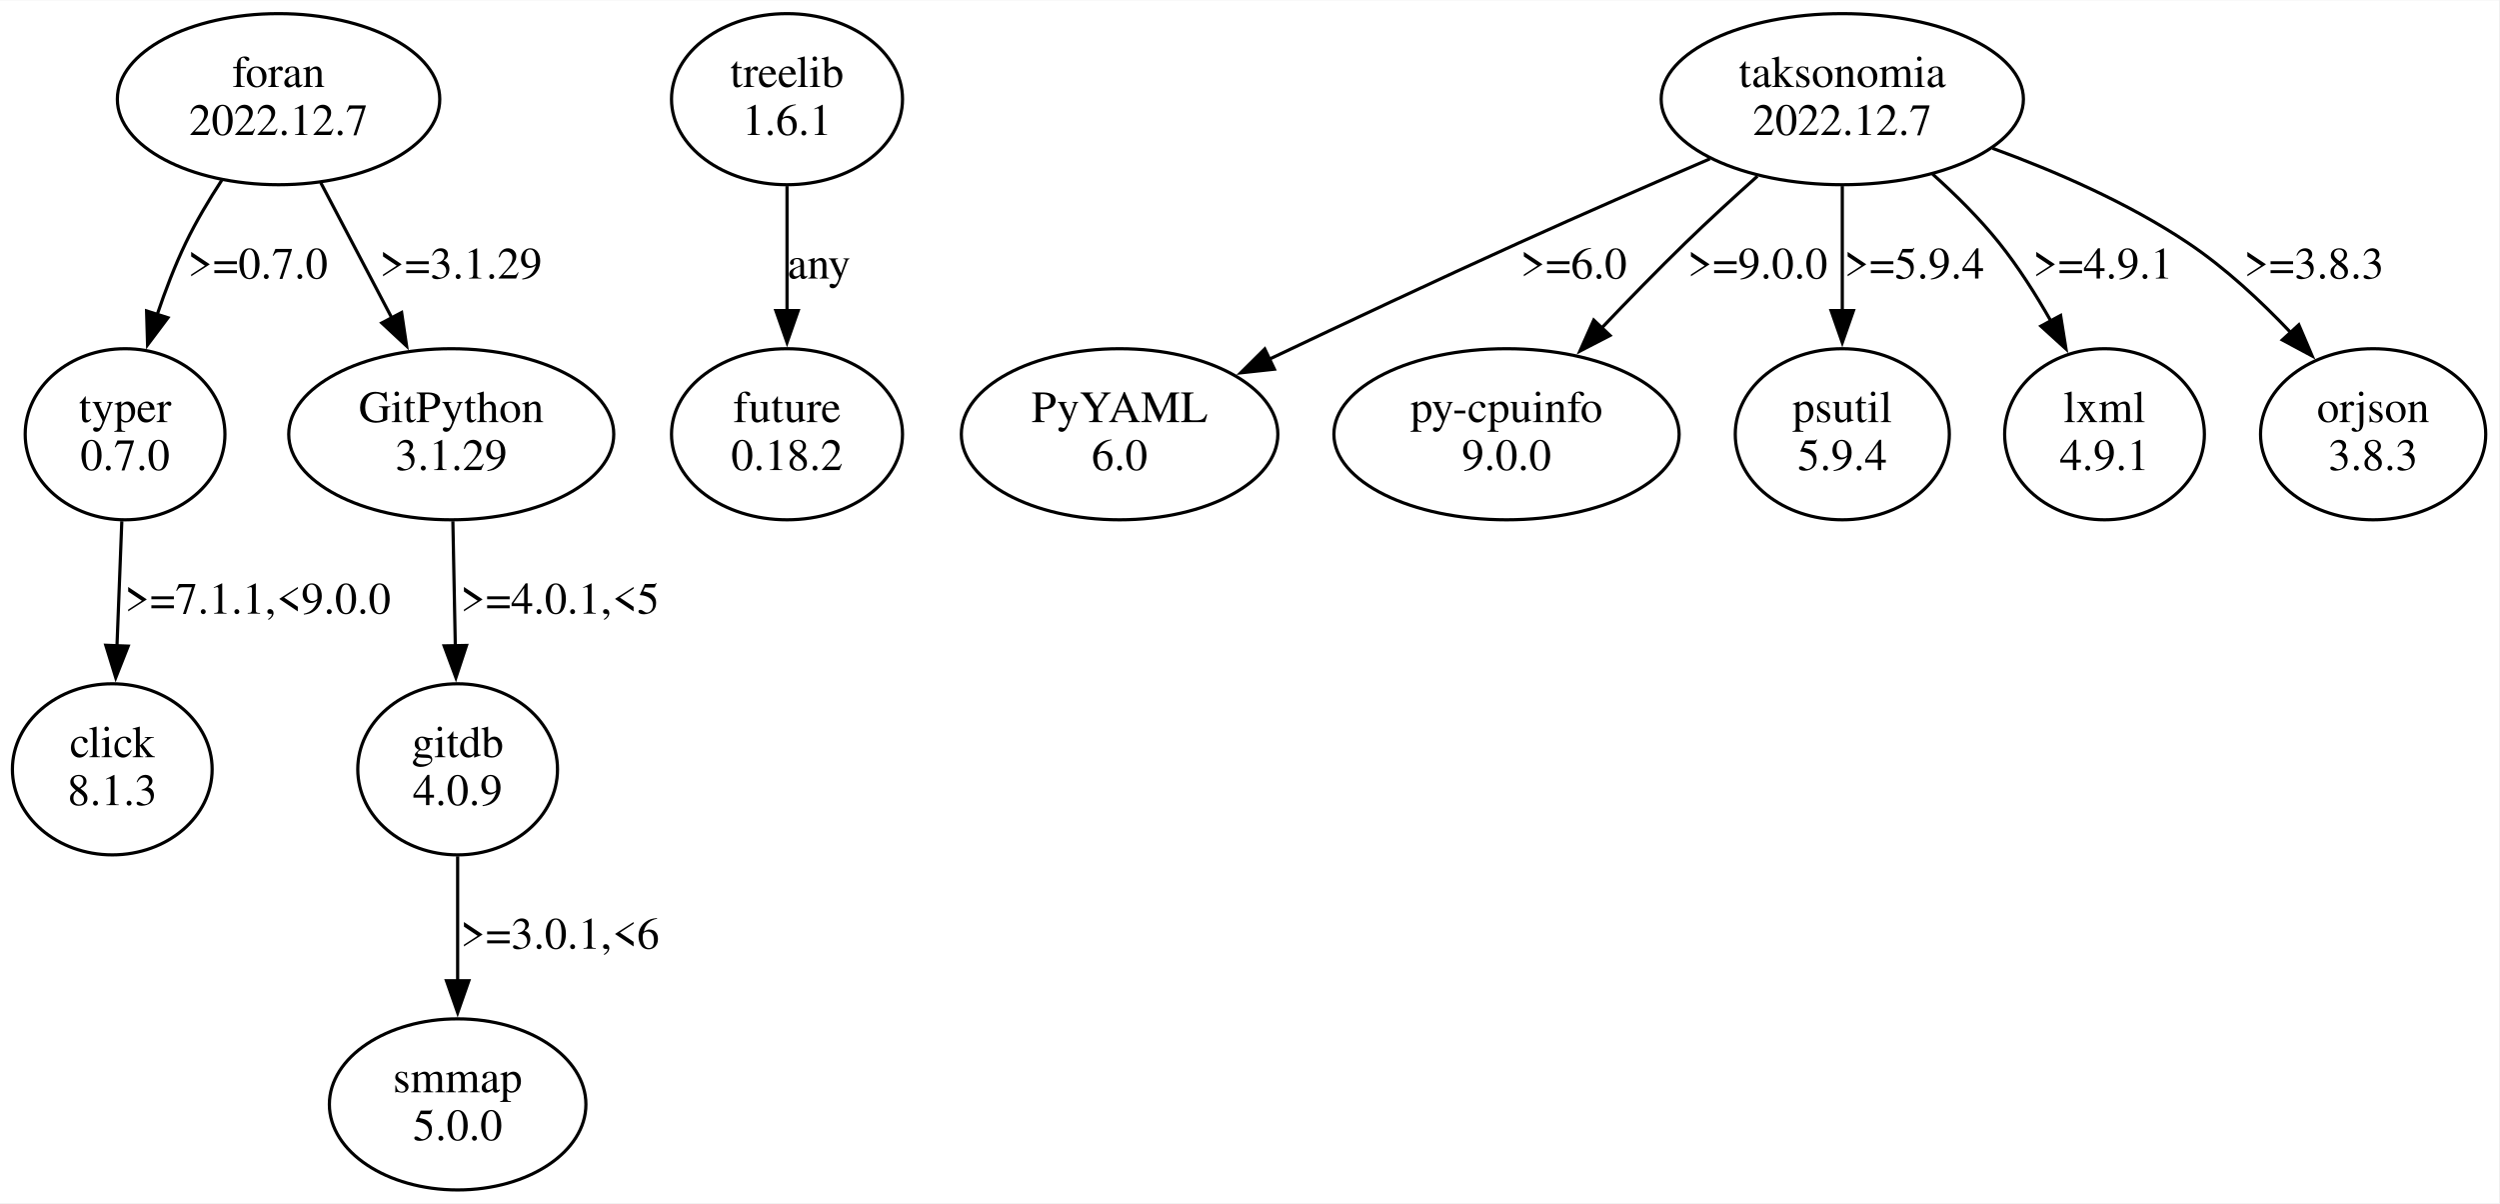
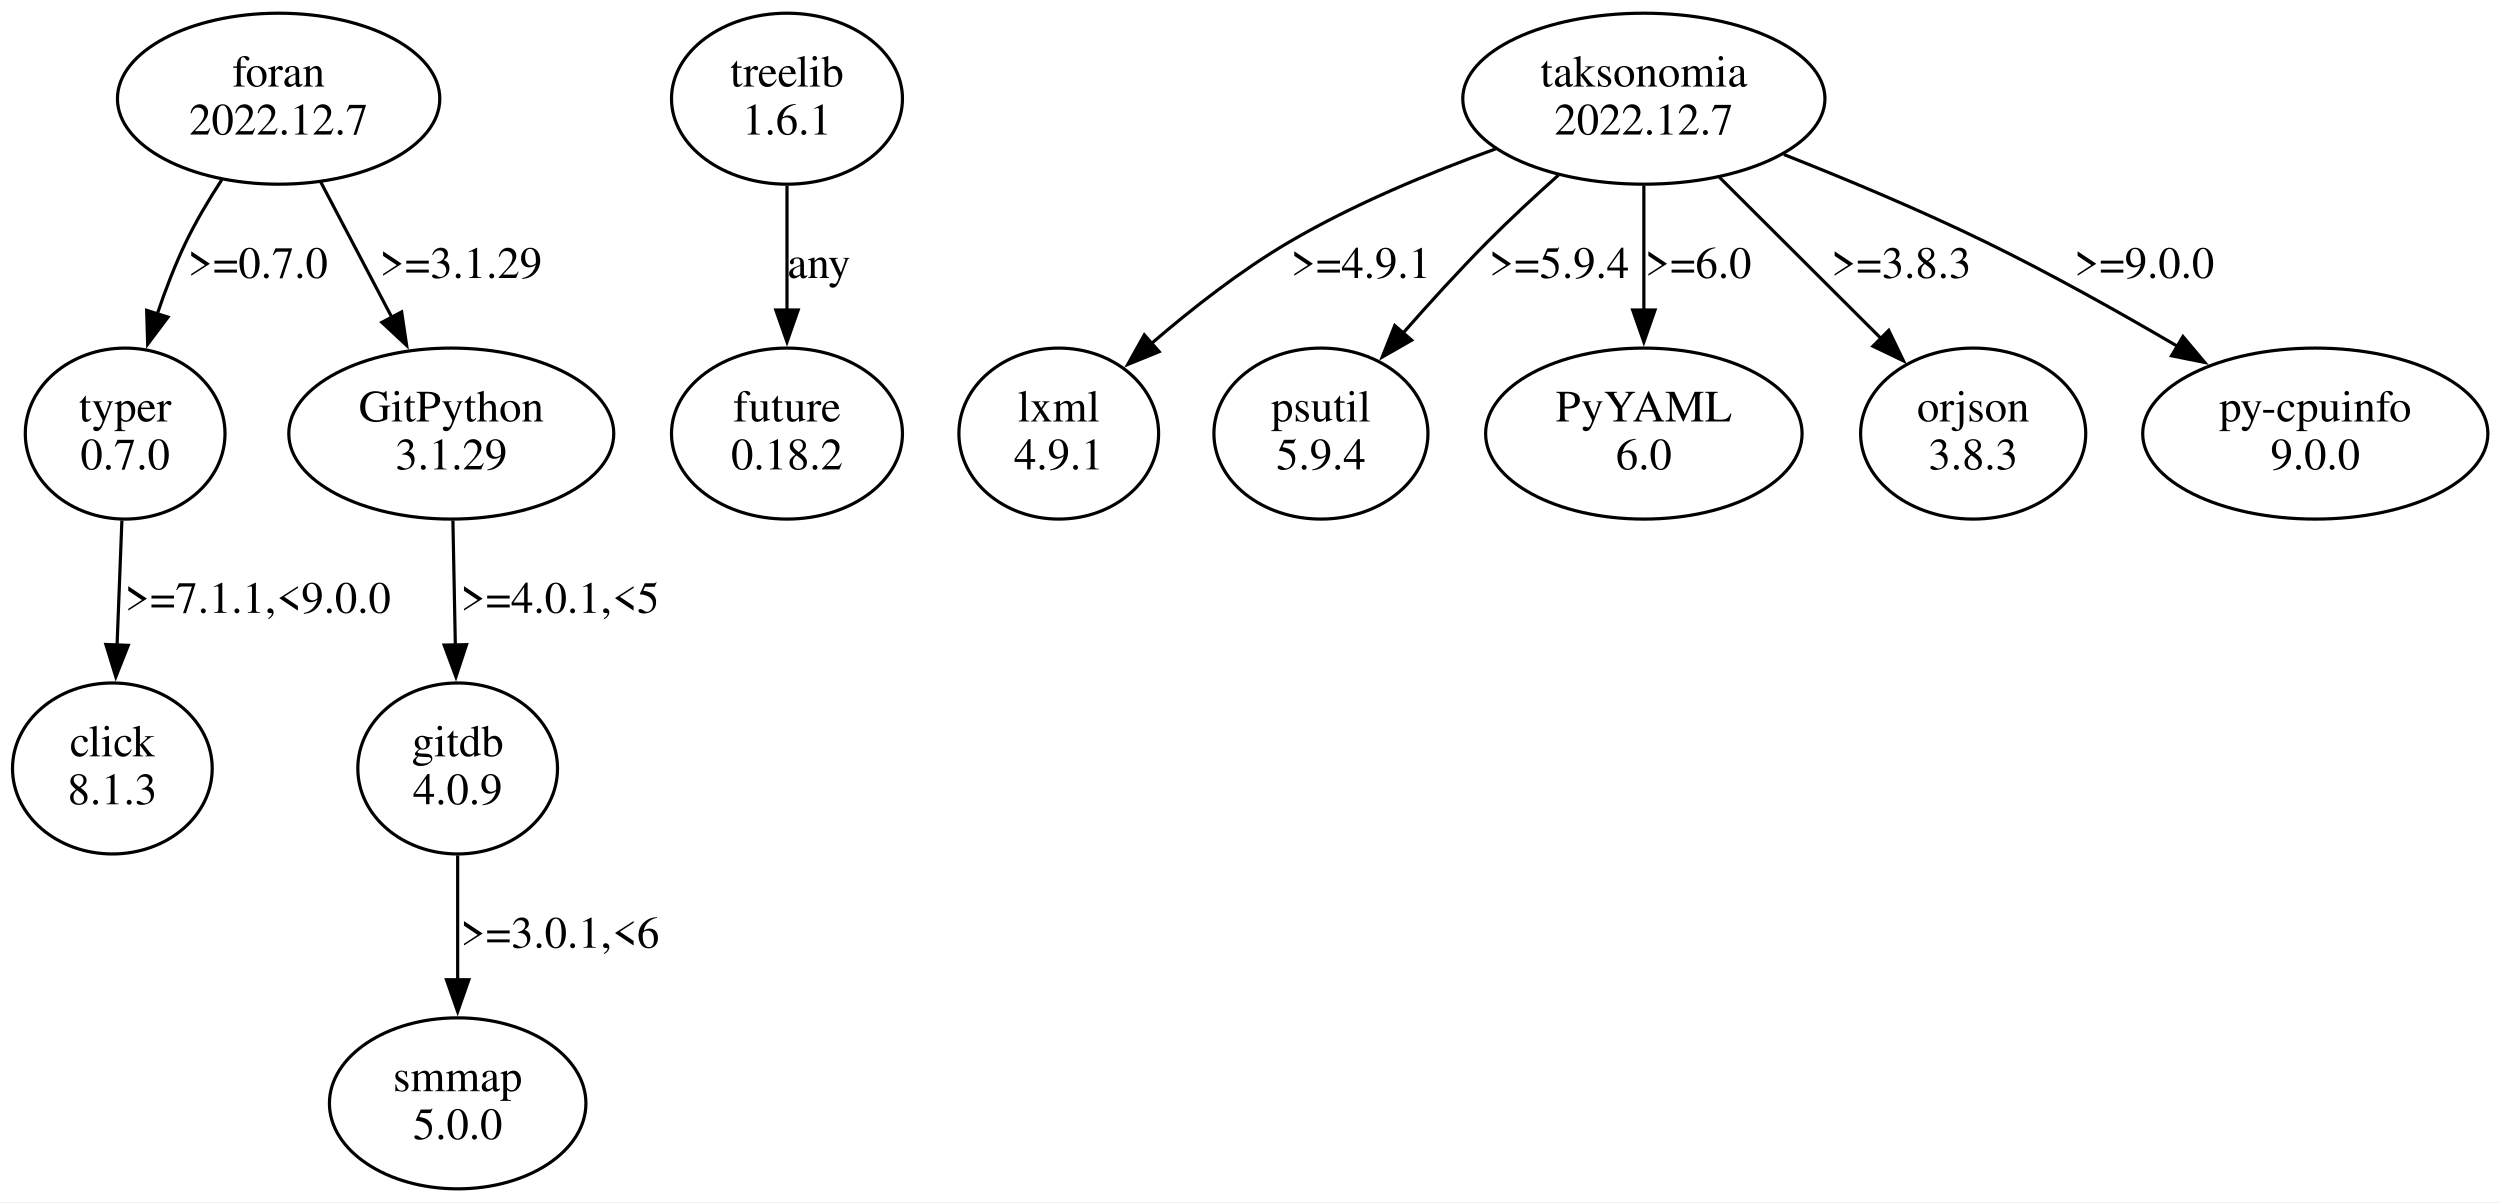
- <svg xmlns="http://www.w3.org/2000/svg" width="781pt" height="376pt" viewBox="0.00 0.00 781.47 375.96">
+ <svg xmlns="http://www.w3.org/2000/svg" width="782pt" height="376pt" viewBox="0.00 0.00 781.85 375.96">
  <g id="graph0" class="graph" transform="scale(1 1) rotate(0) translate(4 371.96)">
-     <polygon fill="white" stroke="none" points="-4,4 -4,-371.96 777.47,-371.96 777.47,4 -4,4" />
+     <polygon fill="white" stroke="none" points="-4,4 -4,-371.96 777.85,-371.96 777.85,4 -4,4" />
    <g id="node1" class="node">
      <ellipse fill="none" stroke="black" cx="35.11" cy="-236.35" rx="31.23" ry="26.74" />
      <text text-anchor="middle" x="35.11" y="-240.15" font-family="Times,serif" font-size="14.00">typer</text>
      <text text-anchor="middle" x="35.11" y="-225.15" font-family="Times,serif" font-size="14.00">0.7.0</text>
    </g>
    <g id="node2" class="node">
      <ellipse fill="none" stroke="black" cx="31.11" cy="-131.61" rx="31.23" ry="26.74" />
      <text text-anchor="middle" x="31.11" y="-135.41" font-family="Times,serif" font-size="14.00">click</text>
      <text text-anchor="middle" x="31.11" y="-120.41" font-family="Times,serif" font-size="14.00">8.1.3</text>
    </g>
    <g id="edge1" class="edge">
      <path fill="none" stroke="black" d="M34.09,-209.16C33.63,-197.32 33.08,-183.12 32.58,-170.18" />
      <polygon fill="black" stroke="black" points="36.08,-170.12 32.19,-160.27 29.08,-170.39 36.08,-170.12" />
      <text text-anchor="middle" x="76.61" y="-180.28" font-family="Times,serif" font-size="14.00">&gt;=7.1.1,&lt;9.0.0</text>
    </g>
    <g id="node3" class="node">
      <ellipse fill="none" stroke="black" cx="242.11" cy="-341.09" rx="36.12" ry="26.74" />
      <text text-anchor="middle" x="242.11" y="-344.89" font-family="Times,serif" font-size="14.00">treelib</text>
      <text text-anchor="middle" x="242.11" y="-329.89" font-family="Times,serif" font-size="14.00">1.6.1</text>
    </g>
    <g id="node4" class="node">
      <ellipse fill="none" stroke="black" cx="242.11" cy="-236.35" rx="36.12" ry="26.74" />
      <text text-anchor="middle" x="242.11" y="-240.15" font-family="Times,serif" font-size="14.00">future</text>
      <text text-anchor="middle" x="242.11" y="-225.15" font-family="Times,serif" font-size="14.00">0.18.2</text>
    </g>
    <g id="edge2" class="edge">
      <path fill="none" stroke="black" d="M242.11,-313.9C242.11,-302.06 242.11,-287.86 242.11,-274.92" />
      <polygon fill="black" stroke="black" points="245.61,-275.01 242.11,-265.01 238.61,-275.01 245.61,-275.01" />
      <text text-anchor="middle" x="252.11" y="-285.02" font-family="Times,serif" font-size="14.00">any</text>
    </g>
    <g id="node5" class="node">
-       <ellipse fill="none" stroke="black" cx="572.11" cy="-341.09" rx="56.64" ry="26.74" />
-       <text text-anchor="middle" x="572.11" y="-344.89" font-family="Times,serif" font-size="14.00">taksonomia</text>
-       <text text-anchor="middle" x="572.11" y="-329.89" font-family="Times,serif" font-size="14.00">2022.12.7</text>
+       <ellipse fill="none" stroke="black" cx="510.11" cy="-341.09" rx="56.64" ry="26.74" />
+       <text text-anchor="middle" x="510.11" y="-344.89" font-family="Times,serif" font-size="14.00">taksonomia</text>
+       <text text-anchor="middle" x="510.11" y="-329.89" font-family="Times,serif" font-size="14.00">2022.12.7</text>
    </g>
    <g id="node6" class="node">
-       <ellipse fill="none" stroke="black" cx="346.11" cy="-236.35" rx="49.49" ry="26.74" />
-       <text text-anchor="middle" x="346.11" y="-240.15" font-family="Times,serif" font-size="14.00">PyYAML</text>
-       <text text-anchor="middle" x="346.11" y="-225.15" font-family="Times,serif" font-size="14.00">6.0</text>
+       <ellipse fill="none" stroke="black" cx="327.11" cy="-236.35" rx="31.23" ry="26.74" />
+       <text text-anchor="middle" x="327.11" y="-240.15" font-family="Times,serif" font-size="14.00">lxml</text>
+       <text text-anchor="middle" x="327.11" y="-225.15" font-family="Times,serif" font-size="14.00">4.9.1</text>
    </g>
    <g id="edge3" class="edge">
-       <path fill="none" stroke="black" d="M530.71,-322.44C512.39,-314.55 490.62,-305.05 471.11,-296.22 445.15,-284.47 416.36,-270.95 392.96,-259.83" />
-       <polygon fill="black" stroke="black" points="394.52,-256.69 383.99,-255.55 391.51,-263.01 394.52,-256.69" />
-       <text text-anchor="middle" x="488.11" y="-285.02" font-family="Times,serif" font-size="14.00">&gt;=6.0</text>
+       <path fill="none" stroke="black" d="M463.8,-325.41C443.3,-318.01 419.3,-308.08 399.11,-296.22 383.99,-287.34 368.73,-275.4 356.18,-264.59" />
+       <polygon fill="black" stroke="black" points="358.51,-261.97 348.7,-257.98 353.88,-267.22 358.51,-261.97" />
+       <text text-anchor="middle" x="421.61" y="-285.02" font-family="Times,serif" font-size="14.00">&gt;=4.9.1</text>
    </g>
    <g id="node7" class="node">
-       <ellipse fill="none" stroke="black" cx="467.11" cy="-236.35" rx="53.98" ry="26.74" />
-       <text text-anchor="middle" x="467.11" y="-240.15" font-family="Times,serif" font-size="14.00">py-cpuinfo</text>
-       <text text-anchor="middle" x="467.11" y="-225.15" font-family="Times,serif" font-size="14.00">9.0.0</text>
+       <ellipse fill="none" stroke="black" cx="409.11" cy="-236.35" rx="33.47" ry="26.74" />
+       <text text-anchor="middle" x="409.11" y="-240.15" font-family="Times,serif" font-size="14.00">psutil</text>
+       <text text-anchor="middle" x="409.11" y="-225.15" font-family="Times,serif" font-size="14.00">5.9.4</text>
    </g>
    <g id="edge4" class="edge">
-       <path fill="none" stroke="black" d="M545.57,-317.02C538.19,-310.42 530.24,-303.14 523.11,-296.22 514.37,-287.73 505.15,-278.27 496.77,-269.46" />
-       <polygon fill="black" stroke="black" points="499.48,-267.23 490.07,-262.36 494.39,-272.04 499.48,-267.23" />
-       <text text-anchor="middle" x="545.61" y="-285.02" font-family="Times,serif" font-size="14.00">&gt;=9.0.0</text>
+       <path fill="none" stroke="black" d="M483.4,-317.19C476.02,-310.59 468.11,-303.27 461.11,-296.22 452.23,-287.28 442.98,-277.11 434.79,-267.78" />
+       <polygon fill="black" stroke="black" points="437.49,-265.56 428.29,-260.29 432.2,-270.14 437.49,-265.56" />
+       <text text-anchor="middle" x="483.61" y="-285.02" font-family="Times,serif" font-size="14.00">&gt;=5.9.4</text>
    </g>
    <g id="node8" class="node">
-       <ellipse fill="none" stroke="black" cx="572.11" cy="-236.35" rx="33.47" ry="26.74" />
-       <text text-anchor="middle" x="572.11" y="-240.15" font-family="Times,serif" font-size="14.00">psutil</text>
-       <text text-anchor="middle" x="572.11" y="-225.15" font-family="Times,serif" font-size="14.00">5.9.4</text>
+       <ellipse fill="none" stroke="black" cx="510.11" cy="-236.35" rx="49.49" ry="26.74" />
+       <text text-anchor="middle" x="510.11" y="-240.15" font-family="Times,serif" font-size="14.00">PyYAML</text>
+       <text text-anchor="middle" x="510.11" y="-225.15" font-family="Times,serif" font-size="14.00">6.0</text>
    </g>
    <g id="edge5" class="edge">
-       <path fill="none" stroke="black" d="M572.11,-313.9C572.11,-302.06 572.11,-287.86 572.11,-274.92" />
-       <polygon fill="black" stroke="black" points="575.61,-275.01 572.11,-265.01 568.61,-275.01 575.61,-275.01" />
-       <text text-anchor="middle" x="594.61" y="-285.02" font-family="Times,serif" font-size="14.00">&gt;=5.9.4</text>
+       <path fill="none" stroke="black" d="M510.11,-313.9C510.11,-302.06 510.11,-287.86 510.11,-274.92" />
+       <polygon fill="black" stroke="black" points="513.61,-275.01 510.11,-265.01 506.61,-275.01 513.61,-275.01" />
+       <text text-anchor="middle" x="527.11" y="-285.02" font-family="Times,serif" font-size="14.00">&gt;=6.0</text>
    </g>
    <g id="node9" class="node">
-       <ellipse fill="none" stroke="black" cx="654.11" cy="-236.35" rx="31.23" ry="26.74" />
-       <text text-anchor="middle" x="654.11" y="-240.15" font-family="Times,serif" font-size="14.00">lxml</text>
-       <text text-anchor="middle" x="654.11" y="-225.15" font-family="Times,serif" font-size="14.00">4.9.1</text>
+       <ellipse fill="none" stroke="black" cx="613.11" cy="-236.35" rx="35.21" ry="26.74" />
+       <text text-anchor="middle" x="613.11" y="-240.15" font-family="Times,serif" font-size="14.00">orjson</text>
+       <text text-anchor="middle" x="613.11" y="-225.15" font-family="Times,serif" font-size="14.00">3.8.3</text>
    </g>
    <g id="edge6" class="edge">
-       <path fill="none" stroke="black" d="M600.37,-317.65C607.6,-311.17 615.04,-303.79 621.11,-296.22 627.1,-288.75 632.63,-280.04 637.39,-271.65" />
-       <polygon fill="black" stroke="black" points="640.38,-273.48 642.06,-263.02 634.22,-270.15 640.38,-273.48" />
-       <text text-anchor="middle" x="653.61" y="-285.02" font-family="Times,serif" font-size="14.00">&gt;=4.9.1</text>
+       <path fill="none" stroke="black" d="M533.74,-316.52C548.81,-301.49 568.44,-281.91 584.41,-265.98" />
+       <polygon fill="black" stroke="black" points="586.7,-268.64 591.31,-259.1 581.76,-263.68 586.7,-268.64" />
+       <text text-anchor="middle" x="590.61" y="-285.02" font-family="Times,serif" font-size="14.00">&gt;=3.8.3</text>
    </g>
    <g id="node10" class="node">
-       <ellipse fill="none" stroke="black" cx="738.11" cy="-236.35" rx="35.21" ry="26.74" />
-       <text text-anchor="middle" x="738.11" y="-240.15" font-family="Times,serif" font-size="14.00">orjson</text>
-       <text text-anchor="middle" x="738.11" y="-225.15" font-family="Times,serif" font-size="14.00">3.8.3</text>
+       <ellipse fill="none" stroke="black" cx="720.11" cy="-236.35" rx="53.98" ry="26.74" />
+       <text text-anchor="middle" x="720.11" y="-240.15" font-family="Times,serif" font-size="14.00">py-cpuinfo</text>
+       <text text-anchor="middle" x="720.11" y="-225.15" font-family="Times,serif" font-size="14.00">9.0.0</text>
    </g>
    <g id="edge7" class="edge">
-       <path fill="none" stroke="black" d="M619.1,-325.73C638.86,-318.52 661.52,-308.65 680.11,-296.22 691.74,-288.45 702.92,-278.06 712.3,-268.18" />
-       <polygon fill="black" stroke="black" points="714.87,-270.56 719.04,-260.82 709.71,-265.83 714.87,-270.56" />
-       <text text-anchor="middle" x="719.61" y="-285.02" font-family="Times,serif" font-size="14.00">&gt;=3.8.3</text>
+       <path fill="none" stroke="black" d="M553.89,-323.63C573.49,-315.89 596.73,-306.17 617.11,-296.22 637.26,-286.39 658.89,-274.27 677.11,-263.59" />
+       <polygon fill="black" stroke="black" points="678.72,-266.71 685.54,-258.6 675.15,-260.68 678.72,-266.71" />
+       <text text-anchor="middle" x="666.61" y="-285.02" font-family="Times,serif" font-size="14.00">&gt;=9.0.0</text>
    </g>
    <g id="node11" class="node">
      <ellipse fill="none" stroke="black" cx="83.11" cy="-341.09" rx="50.41" ry="26.74" />
      <text text-anchor="middle" x="83.11" y="-344.89" font-family="Times,serif" font-size="14.00">foran</text>
      <text text-anchor="middle" x="83.11" y="-329.89" font-family="Times,serif" font-size="14.00">2022.12.7</text>
    </g>
-     <g id="edge8" class="edge">
+     <g id="edge9" class="edge">
      <path fill="none" stroke="black" d="M65.33,-315.73C61.3,-309.56 57.28,-302.8 54.11,-296.22 50.7,-289.13 47.69,-281.28 45.13,-273.68" />
      <polygon fill="black" stroke="black" points="48.51,-272.77 42.15,-264.3 41.84,-274.89 48.51,-272.77" />
      <text text-anchor="middle" x="76.61" y="-285.02" font-family="Times,serif" font-size="14.00">&gt;=0.7.0</text>
    </g>
    <g id="node12" class="node">
      <ellipse fill="none" stroke="black" cx="137.11" cy="-236.35" rx="50.82" ry="26.74" />
      <text text-anchor="middle" x="137.11" y="-240.15" font-family="Times,serif" font-size="14.00">GitPython</text>
      <text text-anchor="middle" x="137.11" y="-225.15" font-family="Times,serif" font-size="14.00">3.1.29</text>
    </g>
-     <g id="edge9" class="edge">
+     <g id="edge8" class="edge">
      <path fill="none" stroke="black" d="M96.32,-314.96C103.06,-302.15 111.35,-286.36 118.7,-272.37" />
      <polygon fill="black" stroke="black" points="121.59,-274.4 123.15,-263.92 115.4,-271.14 121.59,-274.4" />
      <text text-anchor="middle" x="140.11" y="-285.02" font-family="Times,serif" font-size="14.00">&gt;=3.1.29</text>
    </g>
    <g id="node13" class="node">
      <ellipse fill="none" stroke="black" cx="139.11" cy="-131.61" rx="31.23" ry="26.74" />
      <text text-anchor="middle" x="139.11" y="-135.41" font-family="Times,serif" font-size="14.00">gitdb</text>
      <text text-anchor="middle" x="139.11" y="-120.41" font-family="Times,serif" font-size="14.00">4.0.9</text>
    </g>
    <g id="edge10" class="edge">
      <path fill="none" stroke="black" d="M137.62,-209.16C137.85,-197.32 138.13,-183.12 138.38,-170.18" />
      <polygon fill="black" stroke="black" points="141.88,-170.33 138.57,-160.27 134.88,-170.2 141.88,-170.33" />
      <text text-anchor="middle" x="171.11" y="-180.28" font-family="Times,serif" font-size="14.00">&gt;=4.0.1,&lt;5</text>
    </g>
    <g id="node14" class="node">
      <ellipse fill="none" stroke="black" cx="139.11" cy="-26.87" rx="40.11" ry="26.74" />
      <text text-anchor="middle" x="139.11" y="-30.67" font-family="Times,serif" font-size="14.00">smmap</text>
      <text text-anchor="middle" x="139.11" y="-15.67" font-family="Times,serif" font-size="14.00">5.0.0</text>
    </g>
    <g id="edge11" class="edge">
      <path fill="none" stroke="black" d="M139.11,-104.42C139.11,-92.58 139.11,-78.38 139.11,-65.44" />
      <polygon fill="black" stroke="black" points="142.61,-65.53 139.11,-55.53 135.61,-65.53 142.61,-65.53" />
      <text text-anchor="middle" x="171.11" y="-75.54" font-family="Times,serif" font-size="14.00">&gt;=3.0.1,&lt;6</text>
    </g>
  </g>
</svg>
